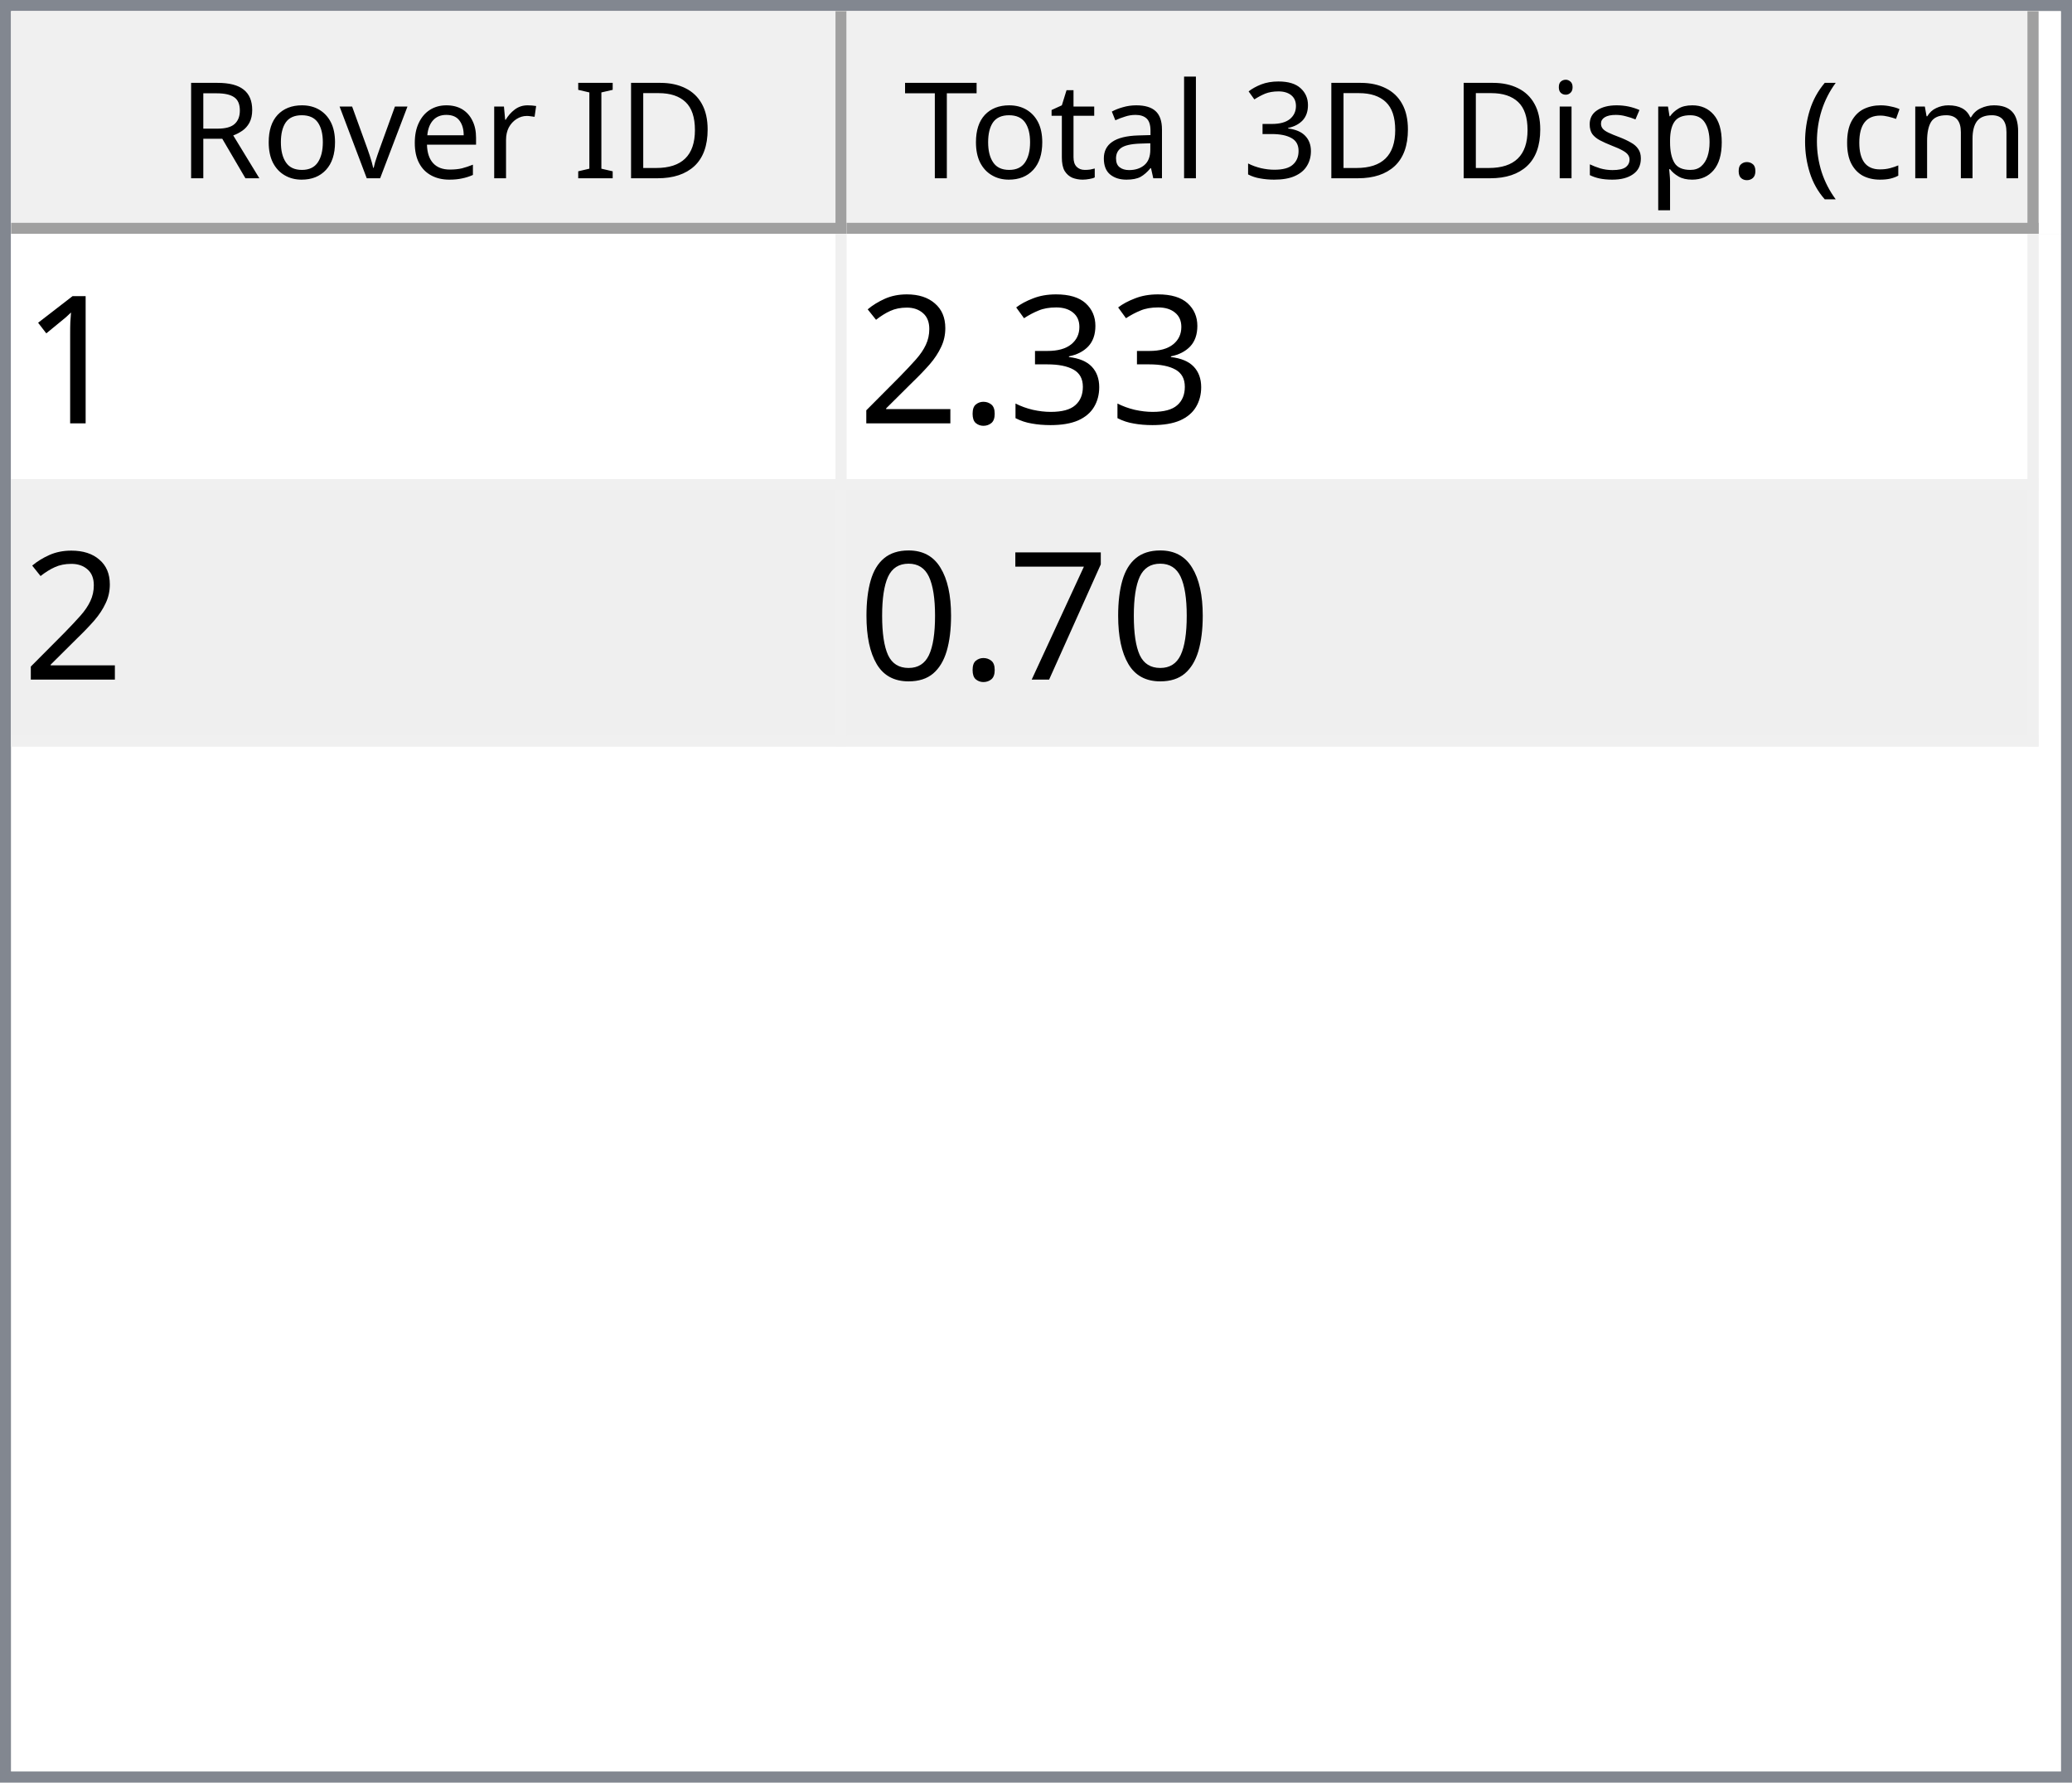
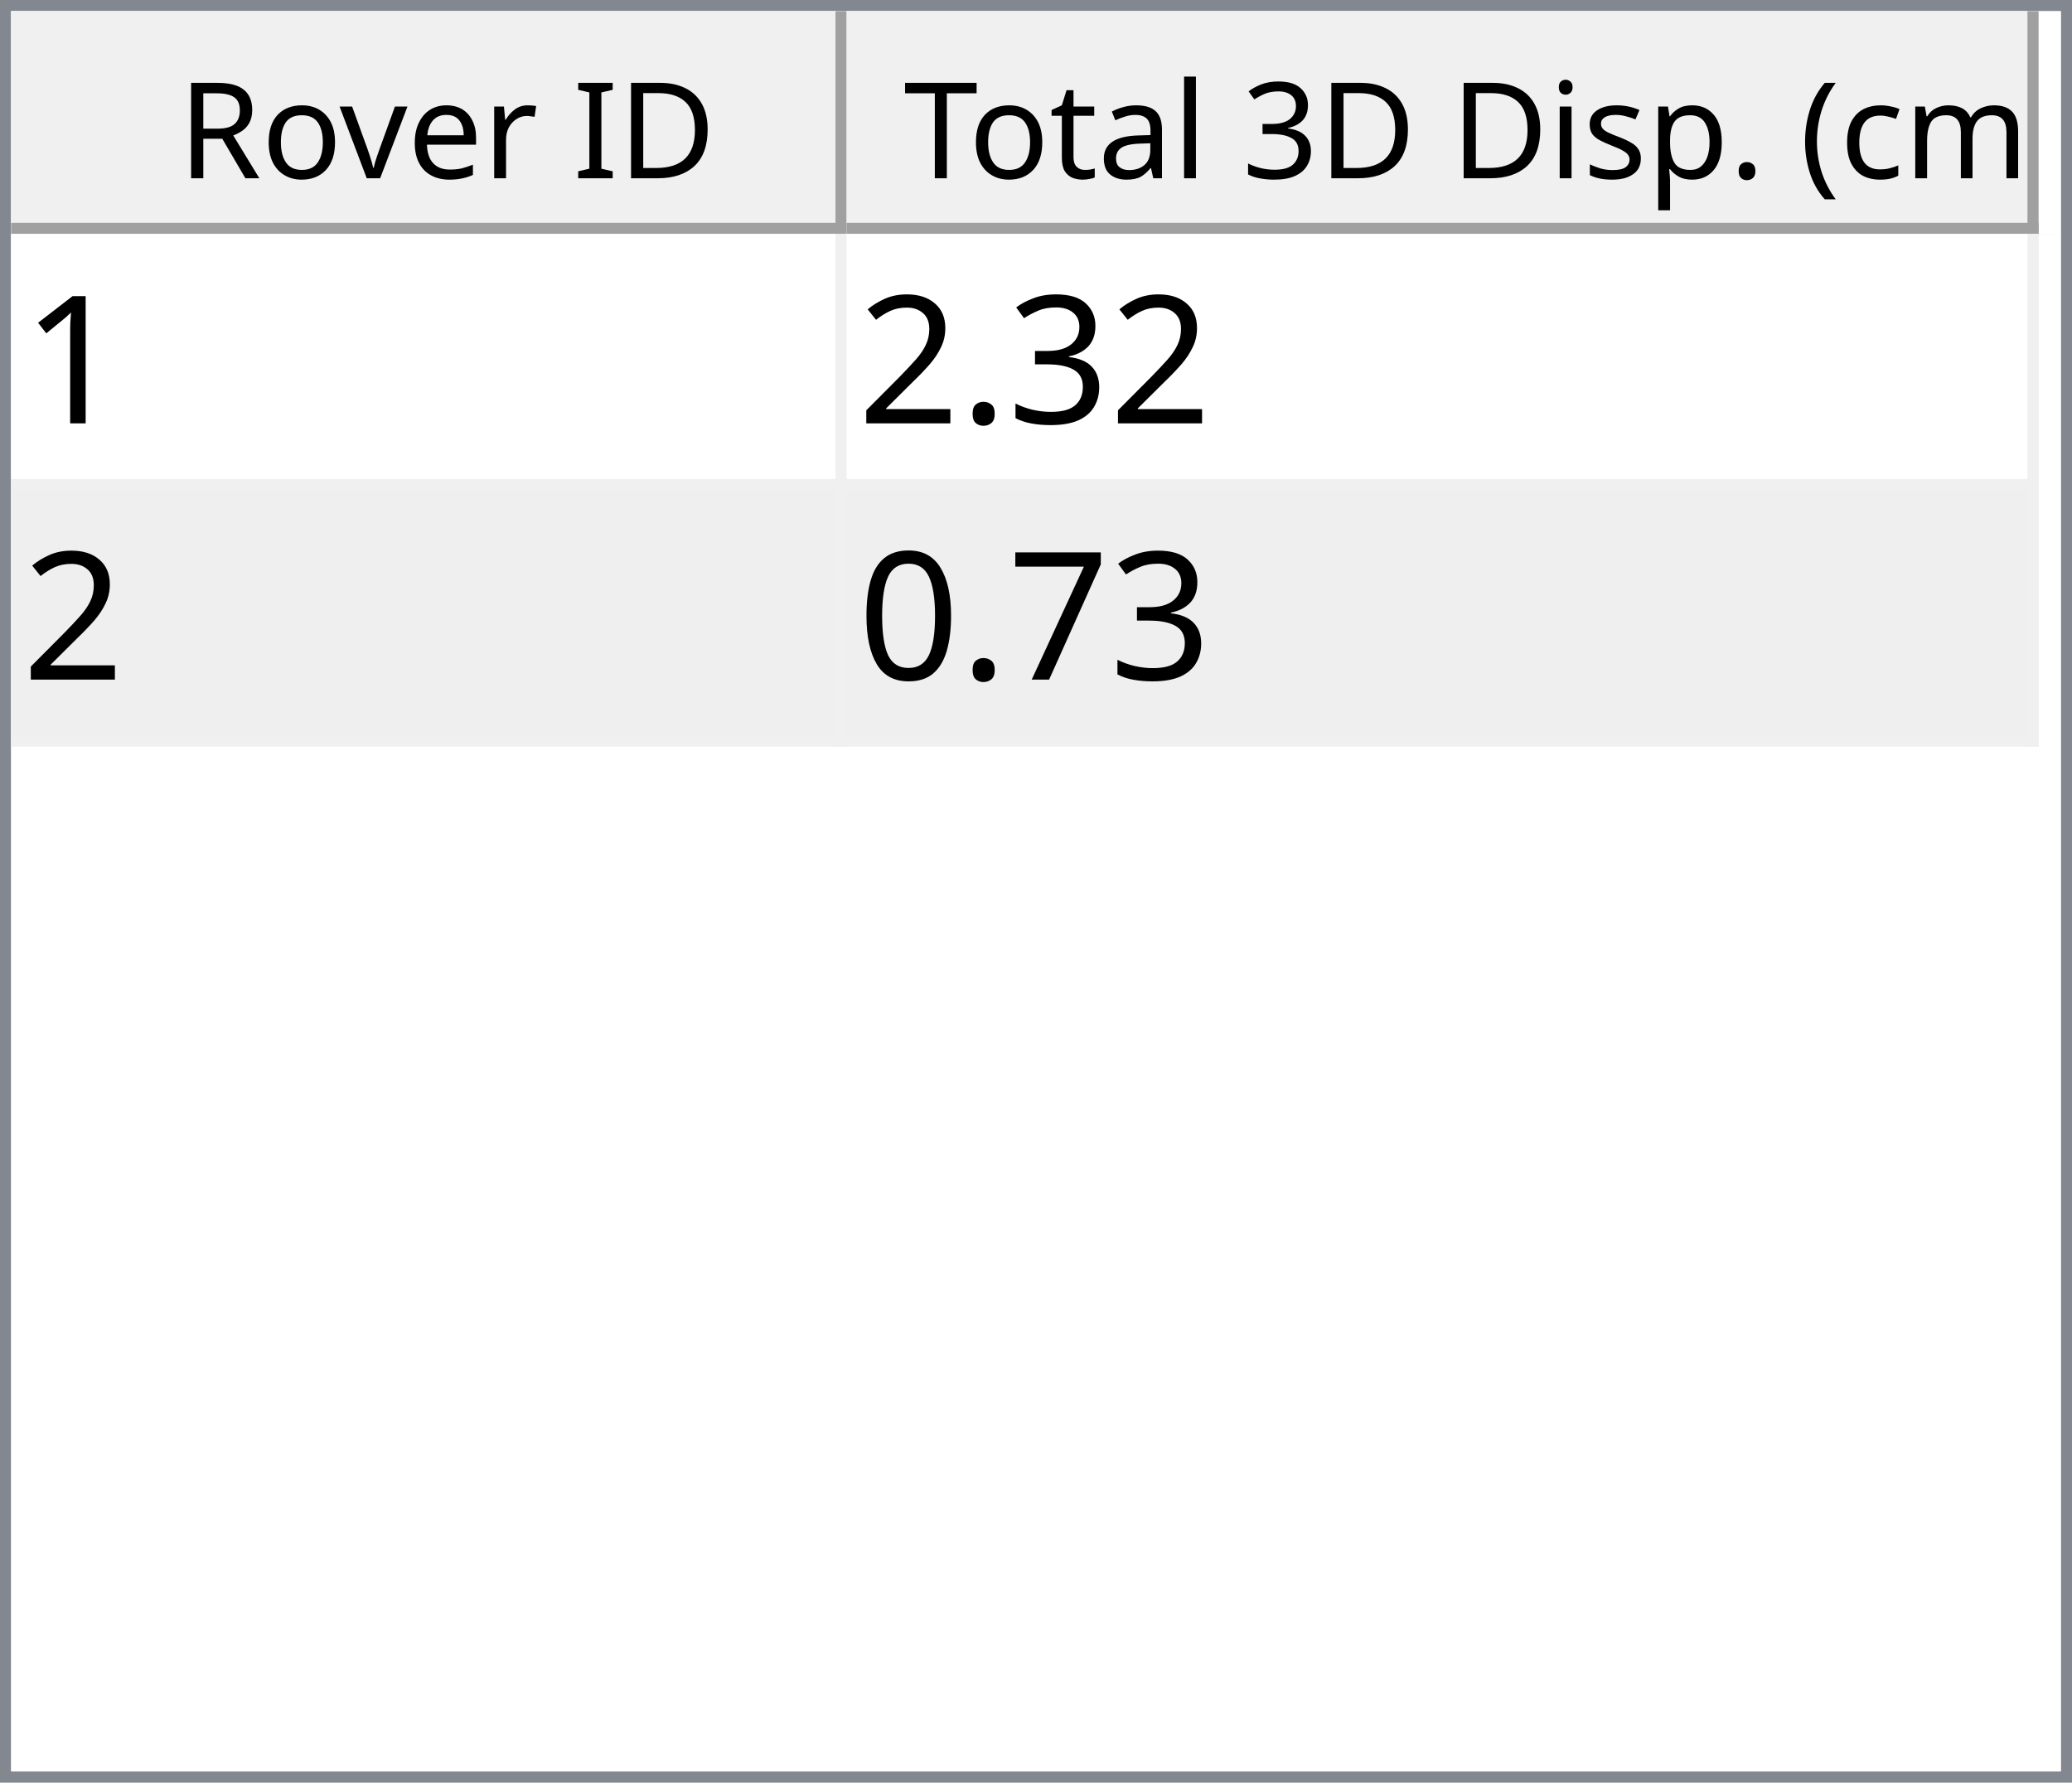
<svg xmlns="http://www.w3.org/2000/svg" style="fill-opacity:1; color-rendering:auto; color-interpolation:auto; text-rendering:auto; stroke:black; stroke-linecap:square; stroke-miterlimit:10; shape-rendering:auto; stroke-opacity:1; fill:black; stroke-dasharray:none; font-weight:normal; stroke-width:1; font-family:'Dialog'; font-style:normal; stroke-linejoin:miter; font-size:12px; stroke-dashoffset:0; image-rendering:auto;" width="186" height="160">
  <defs id="genericDefs" />
  <g>
    <defs id="defs1">
      <clipPath clipPathUnits="userSpaceOnUse" id="clipPath1">
        <path d="M0 0 L186 0 L186 160 L0 160 L0 0 Z" />
      </clipPath>
      <clipPath clipPathUnits="userSpaceOnUse" id="clipPath2">
        <path d="M0 0 L0 160 L186 160 L186 0 Z" />
      </clipPath>
      <clipPath clipPathUnits="userSpaceOnUse" id="clipPath3">
        <path d="M0 0 L0 20 L184 20 L184 0 Z" />
      </clipPath>
      <clipPath clipPathUnits="userSpaceOnUse" id="clipPath4">
        <path d="M0 0 L0 20 L75 20 L75 0 Z" />
      </clipPath>
      <clipPath clipPathUnits="userSpaceOnUse" id="clipPath5">
        <path d="M1 1 L1 19 L74 19 L74 1 Z" />
      </clipPath>
      <clipPath clipPathUnits="userSpaceOnUse" id="clipPath6">
        <path d="M0 0 L0 18 L73 18 L73 0 Z" />
      </clipPath>
      <clipPath clipPathUnits="userSpaceOnUse" id="clipPath7">
        <path d="M-0.5 -0.5 L-0.5 19.5 L74.5 19.5 L74.5 -0.5 Z" />
      </clipPath>
      <clipPath clipPathUnits="userSpaceOnUse" id="clipPath8">
        <path d="M0 0 L0 20 L107 20 L107 0 Z" />
      </clipPath>
      <clipPath clipPathUnits="userSpaceOnUse" id="clipPath9">
        <path d="M1 1 L1 19 L106 19 L106 1 Z" />
      </clipPath>
      <clipPath clipPathUnits="userSpaceOnUse" id="clipPath10">
        <path d="M0 0 L0 18 L105 18 L105 0 Z" />
      </clipPath>
      <clipPath clipPathUnits="userSpaceOnUse" id="clipPath11">
        <path d="M-0.5 -0.5 L-0.5 19.5 L106.5 19.5 L106.5 -0.5 Z" />
      </clipPath>
      <clipPath clipPathUnits="userSpaceOnUse" id="clipPath12">
        <path d="M0 0 L0 138 L184 138 L184 0 Z" />
      </clipPath>
      <clipPath clipPathUnits="userSpaceOnUse" id="clipPath13">
        <path d="M0 0 L0 46 L182 46 L182 0 Z" />
      </clipPath>
      <clipPath clipPathUnits="userSpaceOnUse" id="clipPath14">
        <path d="M-0.5 -0.5 L-0.5 45.5 L181.5 45.5 L181.5 -0.5 Z" />
      </clipPath>
      <clipPath clipPathUnits="userSpaceOnUse" id="clipPath15">
        <path d="M0 0 L0 22 L74 22 L74 0 Z" />
      </clipPath>
      <clipPath clipPathUnits="userSpaceOnUse" id="clipPath16">
        <path d="M0 0 L0 22 L106 22 L106 0 Z" />
      </clipPath>
      <font horiz-adv-x="64.551" id="font1">
        <font-face ascent="107.91" descent="25.098" units-per-em="100" style="font-style:normal; font-family:Segoe UI; font-weight:normal;" />
        <missing-glyph horiz-adv-x="64.551" d="M8.109 0 L8.109 68.266 L56.453 68.266 L56.453 0 L8.109 0 ZM15.328 7.234 L49.219 7.234 L49.219 61.031 L15.328 61.031 L15.328 7.234 Z" />
        <glyph unicode="D" horiz-adv-x="70.117" d="M9.188 0 L9.188 70.016 L28.516 70.016 Q65.531 70.016 65.531 35.891 Q65.531 19.672 55.25 9.836 Q44.969 0 27.734 0 L9.188 0 ZM17.391 62.594 L17.391 7.422 L27.828 7.422 Q41.609 7.422 49.273 14.797 Q56.938 22.172 56.938 35.688 Q56.938 62.594 28.328 62.594 L17.391 62.594 Z" />
        <glyph unicode="I" horiz-adv-x="26.611" d="M17.391 0 L9.188 0 L9.188 70.016 L17.391 70.016 L17.391 0 Z" />
        <glyph unicode=" " horiz-adv-x="27.393" d="" />
        <glyph unicode="r" horiz-adv-x="34.766" d="M34.188 41.891 Q32.078 43.5 28.125 43.5 Q23 43.5 19.555 38.672 Q16.109 33.844 16.109 25.484 L16.109 0 L8.109 0 L8.109 50 L16.109 50 L16.109 39.703 L16.312 39.703 Q18.016 44.969 21.531 47.922 Q25.047 50.875 29.391 50.875 Q32.516 50.875 34.188 50.203 L34.188 41.891 Z" />
        <glyph unicode="e" horiz-adv-x="52.295" d="M48.297 23 L12.984 23 Q13.188 14.656 17.484 10.109 Q21.781 5.562 29.297 5.562 Q37.75 5.562 44.828 11.141 L44.828 3.609 Q38.234 -1.172 27.391 -1.172 Q16.797 -1.172 10.742 5.641 Q4.688 12.453 4.688 24.812 Q4.688 36.469 11.305 43.82 Q17.922 51.172 27.734 51.172 Q37.547 51.172 42.922 44.828 Q48.297 38.484 48.297 27.203 L48.297 23 ZM40.094 29.781 Q40.047 36.719 36.75 40.578 Q33.453 44.438 27.594 44.438 Q21.922 44.438 17.969 40.383 Q14.016 36.328 13.094 29.781 L40.094 29.781 Z" />
        <glyph unicode="v" horiz-adv-x="47.9" d="M47.406 50 L27.484 0 L19.625 0 L0.688 50 L9.469 50 L22.172 13.672 Q23.578 9.672 23.922 6.688 L24.125 6.688 Q24.609 10.453 25.688 13.484 L38.969 50 L47.406 50 Z" />
        <glyph unicode="o" horiz-adv-x="58.594" d="M29 -1.172 Q17.922 -1.172 11.305 5.836 Q4.688 12.844 4.688 24.422 Q4.688 37.016 11.57 44.094 Q18.453 51.172 30.172 51.172 Q41.359 51.172 47.633 44.289 Q53.906 37.406 53.906 25.203 Q53.906 13.234 47.141 6.031 Q40.375 -1.172 29 -1.172 ZM29.594 44.438 Q21.875 44.438 17.383 39.188 Q12.891 33.938 12.891 24.703 Q12.891 15.828 17.43 10.695 Q21.969 5.562 29.594 5.562 Q37.359 5.562 41.531 10.594 Q45.703 15.625 45.703 24.906 Q45.703 34.281 41.531 39.359 Q37.359 44.438 29.594 44.438 Z" />
        <glyph unicode="R" horiz-adv-x="59.814" d="M59.375 0 L49.609 0 L37.891 19.625 Q36.281 22.359 34.766 24.289 Q33.25 26.219 31.664 27.438 Q30.078 28.656 28.25 29.219 Q26.422 29.781 24.125 29.781 L17.391 29.781 L17.391 0 L9.188 0 L9.188 70.016 L30.078 70.016 Q34.672 70.016 38.555 68.867 Q42.438 67.719 45.289 65.375 Q48.141 63.031 49.758 59.547 Q51.375 56.062 51.375 51.375 Q51.375 47.703 50.273 44.656 Q49.172 41.609 47.148 39.211 Q45.125 36.812 42.266 35.133 Q39.406 33.453 35.844 32.516 L35.844 32.328 Q37.594 31.547 38.891 30.547 Q40.188 29.547 41.359 28.18 Q42.531 26.812 43.68 25.078 Q44.828 23.344 46.234 21.047 L59.375 0 ZM17.391 62.594 L17.391 37.203 L28.516 37.203 Q31.594 37.203 34.203 38.133 Q36.812 39.062 38.719 40.797 Q40.625 42.531 41.703 45.047 Q42.781 47.562 42.781 50.688 Q42.781 56.297 39.141 59.445 Q35.5 62.594 28.609 62.594 L17.391 62.594 Z" />
        <glyph unicode=")" horiz-adv-x="30.176" d="M8.297 -15.922 L1.172 -15.922 Q16.406 2.344 16.406 26.812 Q16.406 51.469 1.078 70.016 L8.297 70.016 Q23.531 52.156 23.531 26.703 Q23.531 1.375 8.297 -15.922 Z" />
        <glyph unicode="m" horiz-adv-x="86.133" d="M79.109 0 L71.094 0 L71.094 28.719 Q71.094 37.016 68.531 40.727 Q65.969 44.438 59.906 44.438 Q54.781 44.438 51.195 39.75 Q47.609 35.062 47.609 28.516 L47.609 0 L39.594 0 L39.594 29.688 Q39.594 44.438 28.219 44.438 Q22.953 44.438 19.531 40.016 Q16.109 35.594 16.109 28.516 L16.109 0 L8.109 0 L8.109 50 L16.109 50 L16.109 42.094 L16.312 42.094 Q21.625 51.172 31.844 51.172 Q36.969 51.172 40.773 48.312 Q44.578 45.453 46 40.828 Q51.562 51.172 62.594 51.172 Q79.109 51.172 79.109 30.812 L79.109 0 Z" />
        <glyph unicode="c" horiz-adv-x="46.191" d="M42.188 2.297 Q36.422 -1.172 28.516 -1.172 Q17.828 -1.172 11.258 5.789 Q4.688 12.75 4.688 23.828 Q4.688 36.188 11.766 43.68 Q18.844 51.172 30.672 51.172 Q37.25 51.172 42.281 48.734 L42.281 40.531 Q36.719 44.438 30.375 44.438 Q22.703 44.438 17.797 38.945 Q12.891 33.453 12.891 24.516 Q12.891 15.719 17.508 10.641 Q22.125 5.562 29.891 5.562 Q36.422 5.562 42.188 9.906 L42.188 2.297 Z" />
        <glyph unicode="(" horiz-adv-x="30.176" d="M29.109 -15.922 L21.969 -15.922 Q6.844 1.375 6.844 26.703 Q6.844 52.156 21.969 70.016 L29.203 70.016 Q13.875 51.469 13.875 26.812 Q13.875 2.344 29.109 -15.922 Z" />
        <glyph unicode="." horiz-adv-x="21.68" d="M10.891 -1.078 Q8.641 -1.078 7.055 0.539 Q5.469 2.156 5.469 4.391 Q5.469 6.641 7.055 8.273 Q8.641 9.906 10.891 9.906 Q13.188 9.906 14.797 8.273 Q16.406 6.641 16.406 4.391 Q16.406 2.156 14.797 0.539 Q13.188 -1.078 10.891 -1.078 Z" />
        <glyph unicode="p" horiz-adv-x="58.789" d="M16.312 7.234 L16.109 7.234 L16.109 -23 L8.109 -23 L8.109 50 L16.109 50 L16.109 41.219 L16.312 41.219 Q22.219 51.172 33.594 51.172 Q43.266 51.172 48.688 44.461 Q54.109 37.75 54.109 26.469 Q54.109 13.922 48 6.375 Q41.891 -1.172 31.297 -1.172 Q21.578 -1.172 16.312 7.234 ZM16.109 27.391 L16.109 20.406 Q16.109 14.203 20.141 9.883 Q24.172 5.562 30.375 5.562 Q37.641 5.562 41.773 11.133 Q45.906 16.703 45.906 26.609 Q45.906 34.969 42.047 39.703 Q38.188 44.438 31.594 44.438 Q24.609 44.438 20.359 39.578 Q16.109 34.719 16.109 27.391 Z" />
        <glyph unicode="s" horiz-adv-x="42.432" d="M5.078 1.812 L5.078 10.406 Q11.625 5.562 19.484 5.562 Q30.031 5.562 30.031 12.594 Q30.031 14.594 29.125 15.992 Q28.219 17.391 26.68 18.461 Q25.141 19.531 23.07 20.383 Q21 21.234 18.609 22.172 Q15.281 23.484 12.766 24.828 Q10.25 26.172 8.57 27.859 Q6.891 29.547 6.031 31.695 Q5.172 33.844 5.172 36.719 Q5.172 40.234 6.789 42.945 Q8.406 45.656 11.086 47.484 Q13.766 49.312 17.211 50.242 Q20.656 51.172 24.312 51.172 Q30.812 51.172 35.938 48.922 L35.938 40.828 Q30.422 44.438 23.25 44.438 Q21 44.438 19.195 43.922 Q17.391 43.406 16.094 42.477 Q14.797 41.547 14.086 40.258 Q13.375 38.969 13.375 37.406 Q13.375 35.453 14.086 34.133 Q14.797 32.812 16.164 31.789 Q17.531 30.766 19.484 29.938 Q21.438 29.109 23.922 28.125 Q27.25 26.859 29.883 25.516 Q32.516 24.172 34.375 22.484 Q36.234 20.797 37.234 18.602 Q38.234 16.406 38.234 13.375 Q38.234 9.672 36.602 6.938 Q34.969 4.203 32.234 2.398 Q29.5 0.594 25.93 -0.289 Q22.359 -1.172 18.453 -1.172 Q10.75 -1.172 5.078 1.812 Z" />
        <glyph unicode="i" horiz-adv-x="24.219" d="M12.203 62.703 Q10.062 62.703 8.547 64.164 Q7.031 65.625 7.031 67.875 Q7.031 70.125 8.547 71.609 Q10.062 73.094 12.203 73.094 Q14.406 73.094 15.945 71.609 Q17.484 70.125 17.484 67.875 Q17.484 65.719 15.945 64.211 Q14.406 62.703 12.203 62.703 ZM16.109 0 L8.109 0 L8.109 50 L16.109 50 L16.109 0 Z" />
        <glyph unicode="3" horiz-adv-x="53.906" d="M46.531 19.828 Q46.531 15.094 44.75 11.211 Q42.969 7.328 39.719 4.57 Q36.469 1.812 31.93 0.297 Q27.391 -1.219 21.922 -1.219 Q11.922 -1.219 6 2.594 L6 11.188 Q13.094 5.609 22.219 5.609 Q25.875 5.609 28.828 6.539 Q31.781 7.469 33.906 9.227 Q36.031 10.984 37.18 13.477 Q38.328 15.969 38.328 19.094 Q38.328 32.812 18.797 32.812 L12.984 32.812 L12.984 39.594 L18.5 39.594 Q35.797 39.594 35.797 52.484 Q35.797 64.406 22.609 64.406 Q15.188 64.406 8.688 59.422 L8.688 67.188 Q15.375 71.188 24.609 71.188 Q29 71.188 32.57 69.969 Q36.141 68.75 38.68 66.555 Q41.219 64.359 42.609 61.281 Q44 58.203 44 54.5 Q44 40.672 30.031 36.719 L30.031 36.531 Q33.594 36.141 36.625 34.797 Q39.656 33.453 41.852 31.305 Q44.047 29.156 45.289 26.25 Q46.531 23.344 46.531 19.828 Z" />
        <glyph unicode="l" horiz-adv-x="24.219" d="M16.109 0 L8.109 0 L8.109 74.031 L16.109 74.031 L16.109 0 Z" />
        <glyph unicode="a" horiz-adv-x="50.879" d="M43.891 0 L35.891 0 L35.891 7.812 L35.688 7.812 Q30.469 -1.172 20.312 -1.172 Q12.844 -1.172 8.617 2.781 Q4.391 6.734 4.391 13.281 Q4.391 27.297 20.906 29.594 L35.891 31.688 Q35.891 44.438 25.594 44.438 Q16.547 44.438 9.281 38.281 L9.281 46.484 Q16.656 51.172 26.266 51.172 Q43.891 51.172 43.891 32.516 L43.891 0 ZM35.891 25.297 L23.828 23.641 Q18.266 22.859 15.43 20.875 Q12.594 18.891 12.594 13.875 Q12.594 10.203 15.211 7.883 Q17.828 5.562 22.172 5.562 Q28.125 5.562 32.008 9.742 Q35.891 13.922 35.891 20.312 L35.891 25.297 Z" />
        <glyph unicode="t" horiz-adv-x="33.887" d="M31.297 0.484 Q28.469 -1.078 23.828 -1.078 Q10.688 -1.078 10.688 13.578 L10.688 43.172 L2.094 43.172 L2.094 50 L10.688 50 L10.688 62.203 L18.703 64.797 L18.703 50 L31.297 50 L31.297 43.172 L18.703 43.172 L18.703 14.984 Q18.703 9.969 20.414 7.82 Q22.125 5.672 26.078 5.672 Q29.109 5.672 31.297 7.328 L31.297 0.484 Z" />
        <glyph unicode="T" horiz-adv-x="52.393" d="M50.594 62.594 L30.375 62.594 L30.375 0 L22.172 0 L22.172 62.594 L2 62.594 L2 70.016 L50.594 70.016 L50.594 62.594 Z" />
      </font>
      <font horiz-adv-x="75.0" id="font2">
        <font-face ascent="100.537" descent="21.973" units-per-em="100" style="font-style:normal; font-family:sans-serif; font-weight:normal;" />
        <missing-glyph horiz-adv-x="75.0" d="M12.5 0 L12.5 62.5 L62.5 62.5 L62.5 0 L12.5 0 ZM14.062 1.562 L60.938 1.562 L60.938 60.938 L14.062 60.938 L14.062 1.562 Z" />
        <glyph unicode="1" horiz-adv-x="55.615" d="M37.25 0 L28.469 0 L28.469 56 Q25.297 52.984 20.141 49.953 Q14.984 46.922 10.891 45.406 L10.891 53.906 Q18.266 57.375 23.781 62.305 Q29.297 67.234 31.594 71.875 L37.25 71.875 L37.25 0 Z" />
        <glyph unicode="3" horiz-adv-x="55.615" d="M4.203 18.891 L12.984 20.062 Q14.5 12.594 18.141 9.297 Q21.781 6 27 6 Q33.203 6 37.477 10.297 Q41.75 14.594 41.75 20.953 Q41.75 27 37.797 30.93 Q33.844 34.859 27.734 34.859 Q25.25 34.859 21.531 33.891 L22.516 41.609 Q23.391 41.5 23.922 41.5 Q29.547 41.5 34.039 44.43 Q38.531 47.359 38.531 53.469 Q38.531 58.297 35.258 61.477 Q31.984 64.656 26.812 64.656 Q21.688 64.656 18.266 61.43 Q14.844 58.203 13.875 51.766 L5.078 53.328 Q6.688 62.156 12.398 67.016 Q18.109 71.875 26.609 71.875 Q32.469 71.875 37.398 69.359 Q42.328 66.844 44.945 62.5 Q47.562 58.156 47.562 53.266 Q47.562 48.641 45.07 44.828 Q42.578 41.016 37.703 38.766 Q44.047 37.312 47.562 32.695 Q51.078 28.078 51.078 21.141 Q51.078 11.766 44.242 5.25 Q37.406 -1.266 26.953 -1.266 Q17.531 -1.266 11.305 4.352 Q5.078 9.969 4.203 18.891 Z" />
        <glyph unicode="." horiz-adv-x="27.783" d="M9.078 0 L9.078 10.016 L19.094 10.016 L19.094 0 L9.078 0 Z" />
        <glyph unicode="2" horiz-adv-x="55.615" d="M50.344 8.453 L50.344 0 L3.031 0 Q2.938 3.172 4.047 6.109 Q5.859 10.938 9.836 15.625 Q13.812 20.312 21.344 26.469 Q33.016 36.031 37.117 41.625 Q41.219 47.219 41.219 52.203 Q41.219 57.422 37.477 61.008 Q33.734 64.594 27.734 64.594 Q21.391 64.594 17.578 60.789 Q13.766 56.984 13.719 50.25 L4.688 51.172 Q5.609 61.281 11.664 66.578 Q17.719 71.875 27.938 71.875 Q38.234 71.875 44.242 66.164 Q50.25 60.453 50.25 52 Q50.25 47.703 48.492 43.555 Q46.734 39.406 42.656 34.812 Q38.578 30.219 29.109 22.219 Q21.188 15.578 18.945 13.211 Q16.703 10.844 15.234 8.453 L50.344 8.453 Z" />
        <glyph unicode="7" horiz-adv-x="55.615" d="M4.734 62.203 L4.734 70.656 L51.078 70.656 L51.078 63.812 Q44.234 56.547 37.523 44.484 Q30.812 32.422 27.156 19.672 Q24.516 10.688 23.781 0 L14.75 0 Q14.891 8.453 18.062 20.414 Q21.234 32.375 27.172 43.484 Q33.109 54.594 39.797 62.203 L4.734 62.203 Z" />
        <glyph unicode="0" horiz-adv-x="55.615" d="M4.156 35.297 Q4.156 48 6.766 55.742 Q9.375 63.484 14.523 67.68 Q19.672 71.875 27.484 71.875 Q33.25 71.875 37.594 69.555 Q41.938 67.234 44.773 62.867 Q47.609 58.5 49.219 52.227 Q50.828 45.953 50.828 35.297 Q50.828 22.703 48.242 14.969 Q45.656 7.234 40.508 3.008 Q35.359 -1.219 27.484 -1.219 Q17.141 -1.219 11.234 6.203 Q4.156 15.141 4.156 35.297 ZM13.188 35.297 Q13.188 17.672 17.312 11.836 Q21.438 6 27.484 6 Q33.547 6 37.672 11.859 Q41.797 17.719 41.797 35.297 Q41.797 52.984 37.672 58.789 Q33.547 64.594 27.391 64.594 Q21.344 64.594 17.719 59.469 Q13.188 52.938 13.188 35.297 Z" />
      </font>
    </defs>
    <g style="fill:white; stroke:white;">
      <rect x="0" y="0" width="186" style="clip-path:url(#clipPath1); stroke:none;" height="160" />
    </g>
    <g style="fill:white; text-rendering:optimizeSpeed; color-rendering:optimizeSpeed; image-rendering:optimizeSpeed; shape-rendering:crispEdges; stroke:white; color-interpolation:sRGB;">
      <rect x="0" width="186" height="160" y="0" style="stroke:none;" />
      <path style="stroke:none;" d="M0 160 L186 160 L186 0 L0 0 Z" />
    </g>
    <g style="fill:rgb(240,240,240); font-family:'Segoe UI'; stroke:rgb(240,240,240);">
      <rect x="0" y="0" width="186" style="clip-path:url(#clipPath2); stroke:none;" height="160" />
    </g>
    <g style="fill:rgb(130,135,144); font-family:'Segoe UI'; stroke:rgb(130,135,144);">
      <path d="M0 0 L186 0 L186 160 L0 160 L0 0 ZM1 1 L185 1 L185 159 L1 159 L1 1 Z" style="fill-rule:evenodd; clip-path:url(#clipPath2); stroke:none;" />
    </g>
    <g style="fill:white; font-family:'Segoe UI'; stroke:white;" transform="translate(1,1)">
      <rect x="0" y="0" width="184" style="clip-path:url(#clipPath3); stroke:none;" height="20" />
    </g>
    <g style="fill:rgb(240,240,240); font-family:'Segoe UI'; stroke:rgb(240,240,240);" transform="translate(1,1)">
      <rect x="0" y="0" width="75" style="clip-path:url(#clipPath4); stroke:none;" height="20" />
    </g>
    <g style="font-family:'Segoe UI';" transform="translate(2,2)">
      <text x="14" xml:space="preserve" y="14" style="clip-path:url(#clipPath6); stroke:none;">Rover ID</text>
    </g>
    <g style="fill:rgb(160,160,160); font-family:'Segoe UI'; stroke:rgb(160,160,160); stroke-linejoin:bevel;" transform="translate(1.5,1.5)">
      <line x1="74" x2="74" y1="0" style="fill:none; clip-path:url(#clipPath7);" y2="19" />
    </g>
    <g style="fill:rgb(160,160,160); font-family:'Segoe UI'; stroke:rgb(160,160,160); stroke-linejoin:bevel;" transform="matrix(1,0,0,1,1,1) translate(0.5,0.5)">
      <line x1="0" x2="74" y1="19" style="fill:none; clip-path:url(#clipPath7);" y2="19" />
    </g>
    <g style="fill:rgb(240,240,240); font-family:'Segoe UI'; stroke:rgb(240,240,240);" transform="translate(76,1)">
      <rect x="0" y="0" width="107" style="clip-path:url(#clipPath8); stroke:none;" height="20" />
    </g>
    <g style="font-family:'Segoe UI';" transform="translate(77,2)">
      <text x="1" xml:space="preserve" y="14" style="clip-path:url(#clipPath10); stroke:none;"> Total 3D Disp. (cm)</text>
    </g>
    <g style="fill:rgb(160,160,160); font-family:'Segoe UI'; stroke:rgb(160,160,160); stroke-linejoin:bevel;" transform="translate(76.5,1.5)">
      <line x1="106" x2="106" y1="0" style="fill:none; clip-path:url(#clipPath11);" y2="19" />
    </g>
    <g style="fill:rgb(160,160,160); font-family:'Segoe UI'; stroke:rgb(160,160,160); stroke-linejoin:bevel;" transform="matrix(1,0,0,1,76,1) translate(0.5,0.5)">
      <line x1="0" x2="106" y1="19" style="fill:none; clip-path:url(#clipPath11);" y2="19" />
    </g>
    <g style="fill:white; font-family:'Segoe UI'; stroke:white;" transform="translate(1,21)">
      <rect x="0" y="0" width="184" style="clip-path:url(#clipPath12); stroke:none;" height="138" />
    </g>
    <g style="fill:rgb(240,240,240); font-size:16px; font-family:sans-serif; stroke:rgb(240,240,240);" transform="translate(1,21)">
      <rect x="0" y="0" width="182" style="clip-path:url(#clipPath13); stroke:none;" height="46" />
      <line transform="translate(0.5,0.5)" x1="0" x2="181" y1="22" style="clip-path:url(#clipPath14); fill:none; stroke-linejoin:bevel;" y2="22" />
    </g>
    <g transform="matrix(1,0,0,1,1,21) translate(0.5,0.5)" style="fill:rgb(240,240,240); font-size:16px; font-family:sans-serif; stroke:rgb(240,240,240); stroke-linejoin:bevel;">
      <line x1="0" x2="181" y1="45" style="fill:none; clip-path:url(#clipPath14);" y2="45" />
    </g>
    <g transform="matrix(1,0,0,1,1,21) translate(0.5,0.5)" style="fill:rgb(240,240,240); font-size:16px; font-family:sans-serif; stroke:rgb(240,240,240); stroke-linejoin:bevel;">
      <line x1="74" x2="74" y1="0" style="fill:none; clip-path:url(#clipPath14);" y2="45" />
    </g>
    <g transform="matrix(1,0,0,1,1,21) translate(0.5,0.5)" style="fill:rgb(240,240,240); font-size:16px; font-family:sans-serif; stroke:rgb(240,240,240); stroke-linejoin:bevel;">
      <line x1="181" x2="181" y1="0" style="fill:none; clip-path:url(#clipPath14);" y2="45" />
    </g>
    <g style="fill:white; font-size:16px; font-family:sans-serif; stroke:white;" transform="matrix(1,0,0,1,1,21)">
      <rect x="0" y="0" width="74" style="clip-path:url(#clipPath15); stroke:none;" height="22" />
      <text x="1" y="17" style="fill:black; clip-path:url(#clipPath15); stroke:none;" xml:space="preserve">1</text>
    </g>
    <g style="fill:white; font-size:16px; font-family:sans-serif; stroke:white;" transform="matrix(1,0,0,1,1,21) translate(75,0)">
      <rect x="0" y="0" width="106" style="clip-path:url(#clipPath16); stroke:none;" height="22" />
-       <text x="1" y="17" style="fill:black; clip-path:url(#clipPath16); stroke:none;" xml:space="preserve">2.33</text>
+       <text x="1" y="17" style="fill:black; clip-path:url(#clipPath16); stroke:none;" xml:space="preserve">2.32</text>
    </g>
    <g style="fill:rgb(239,239,239); font-size:16px; font-family:sans-serif; stroke:rgb(239,239,239);" transform="matrix(1,0,0,1,1,21) translate(0,23)">
      <rect x="0" y="0" width="74" style="clip-path:url(#clipPath15); stroke:none;" height="22" />
      <text x="1" y="17" style="fill:black; clip-path:url(#clipPath15); stroke:none;" xml:space="preserve">2</text>
    </g>
    <g style="fill:rgb(239,239,239); font-size:16px; font-family:sans-serif; stroke:rgb(239,239,239);" transform="matrix(1,0,0,1,1,21) translate(75,23)">
      <rect x="0" y="0" width="106" style="clip-path:url(#clipPath16); stroke:none;" height="22" />
-       <text x="1" y="17" style="fill:black; clip-path:url(#clipPath16); stroke:none;" xml:space="preserve">0.70</text>
+       <text x="1" y="17" style="fill:black; clip-path:url(#clipPath16); stroke:none;" xml:space="preserve">0.73</text>
    </g>
  </g>
</svg>
